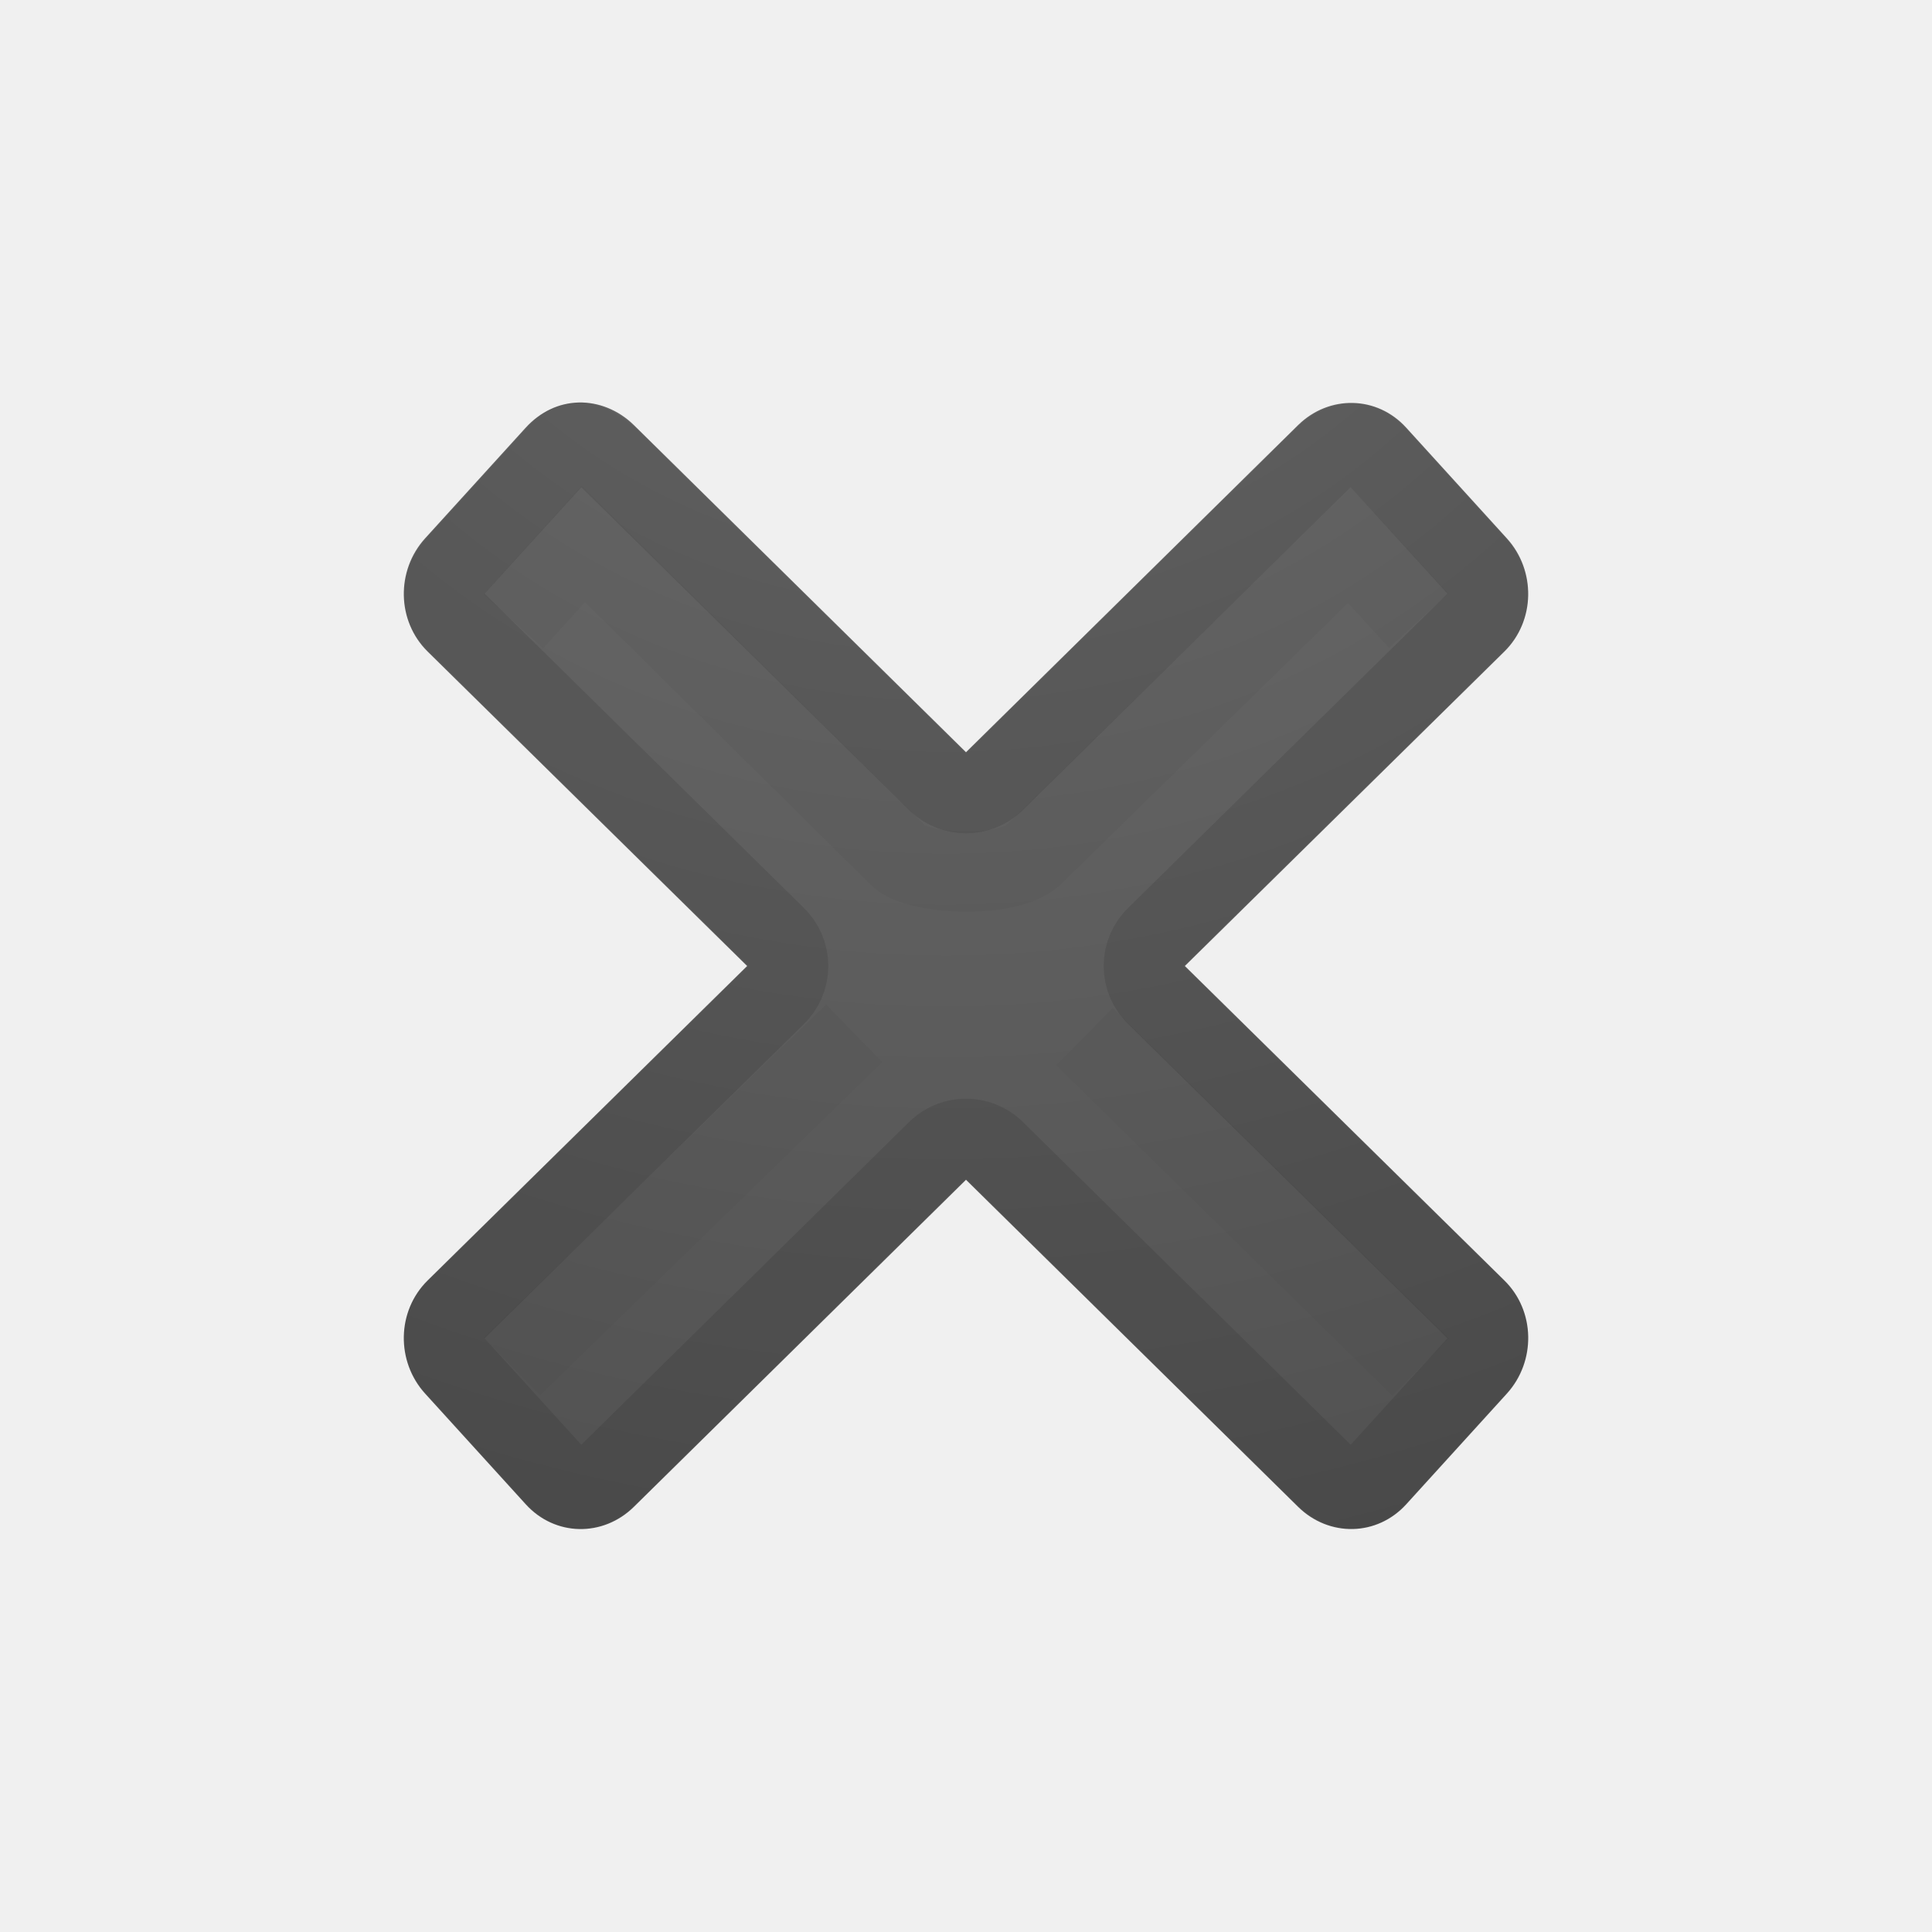
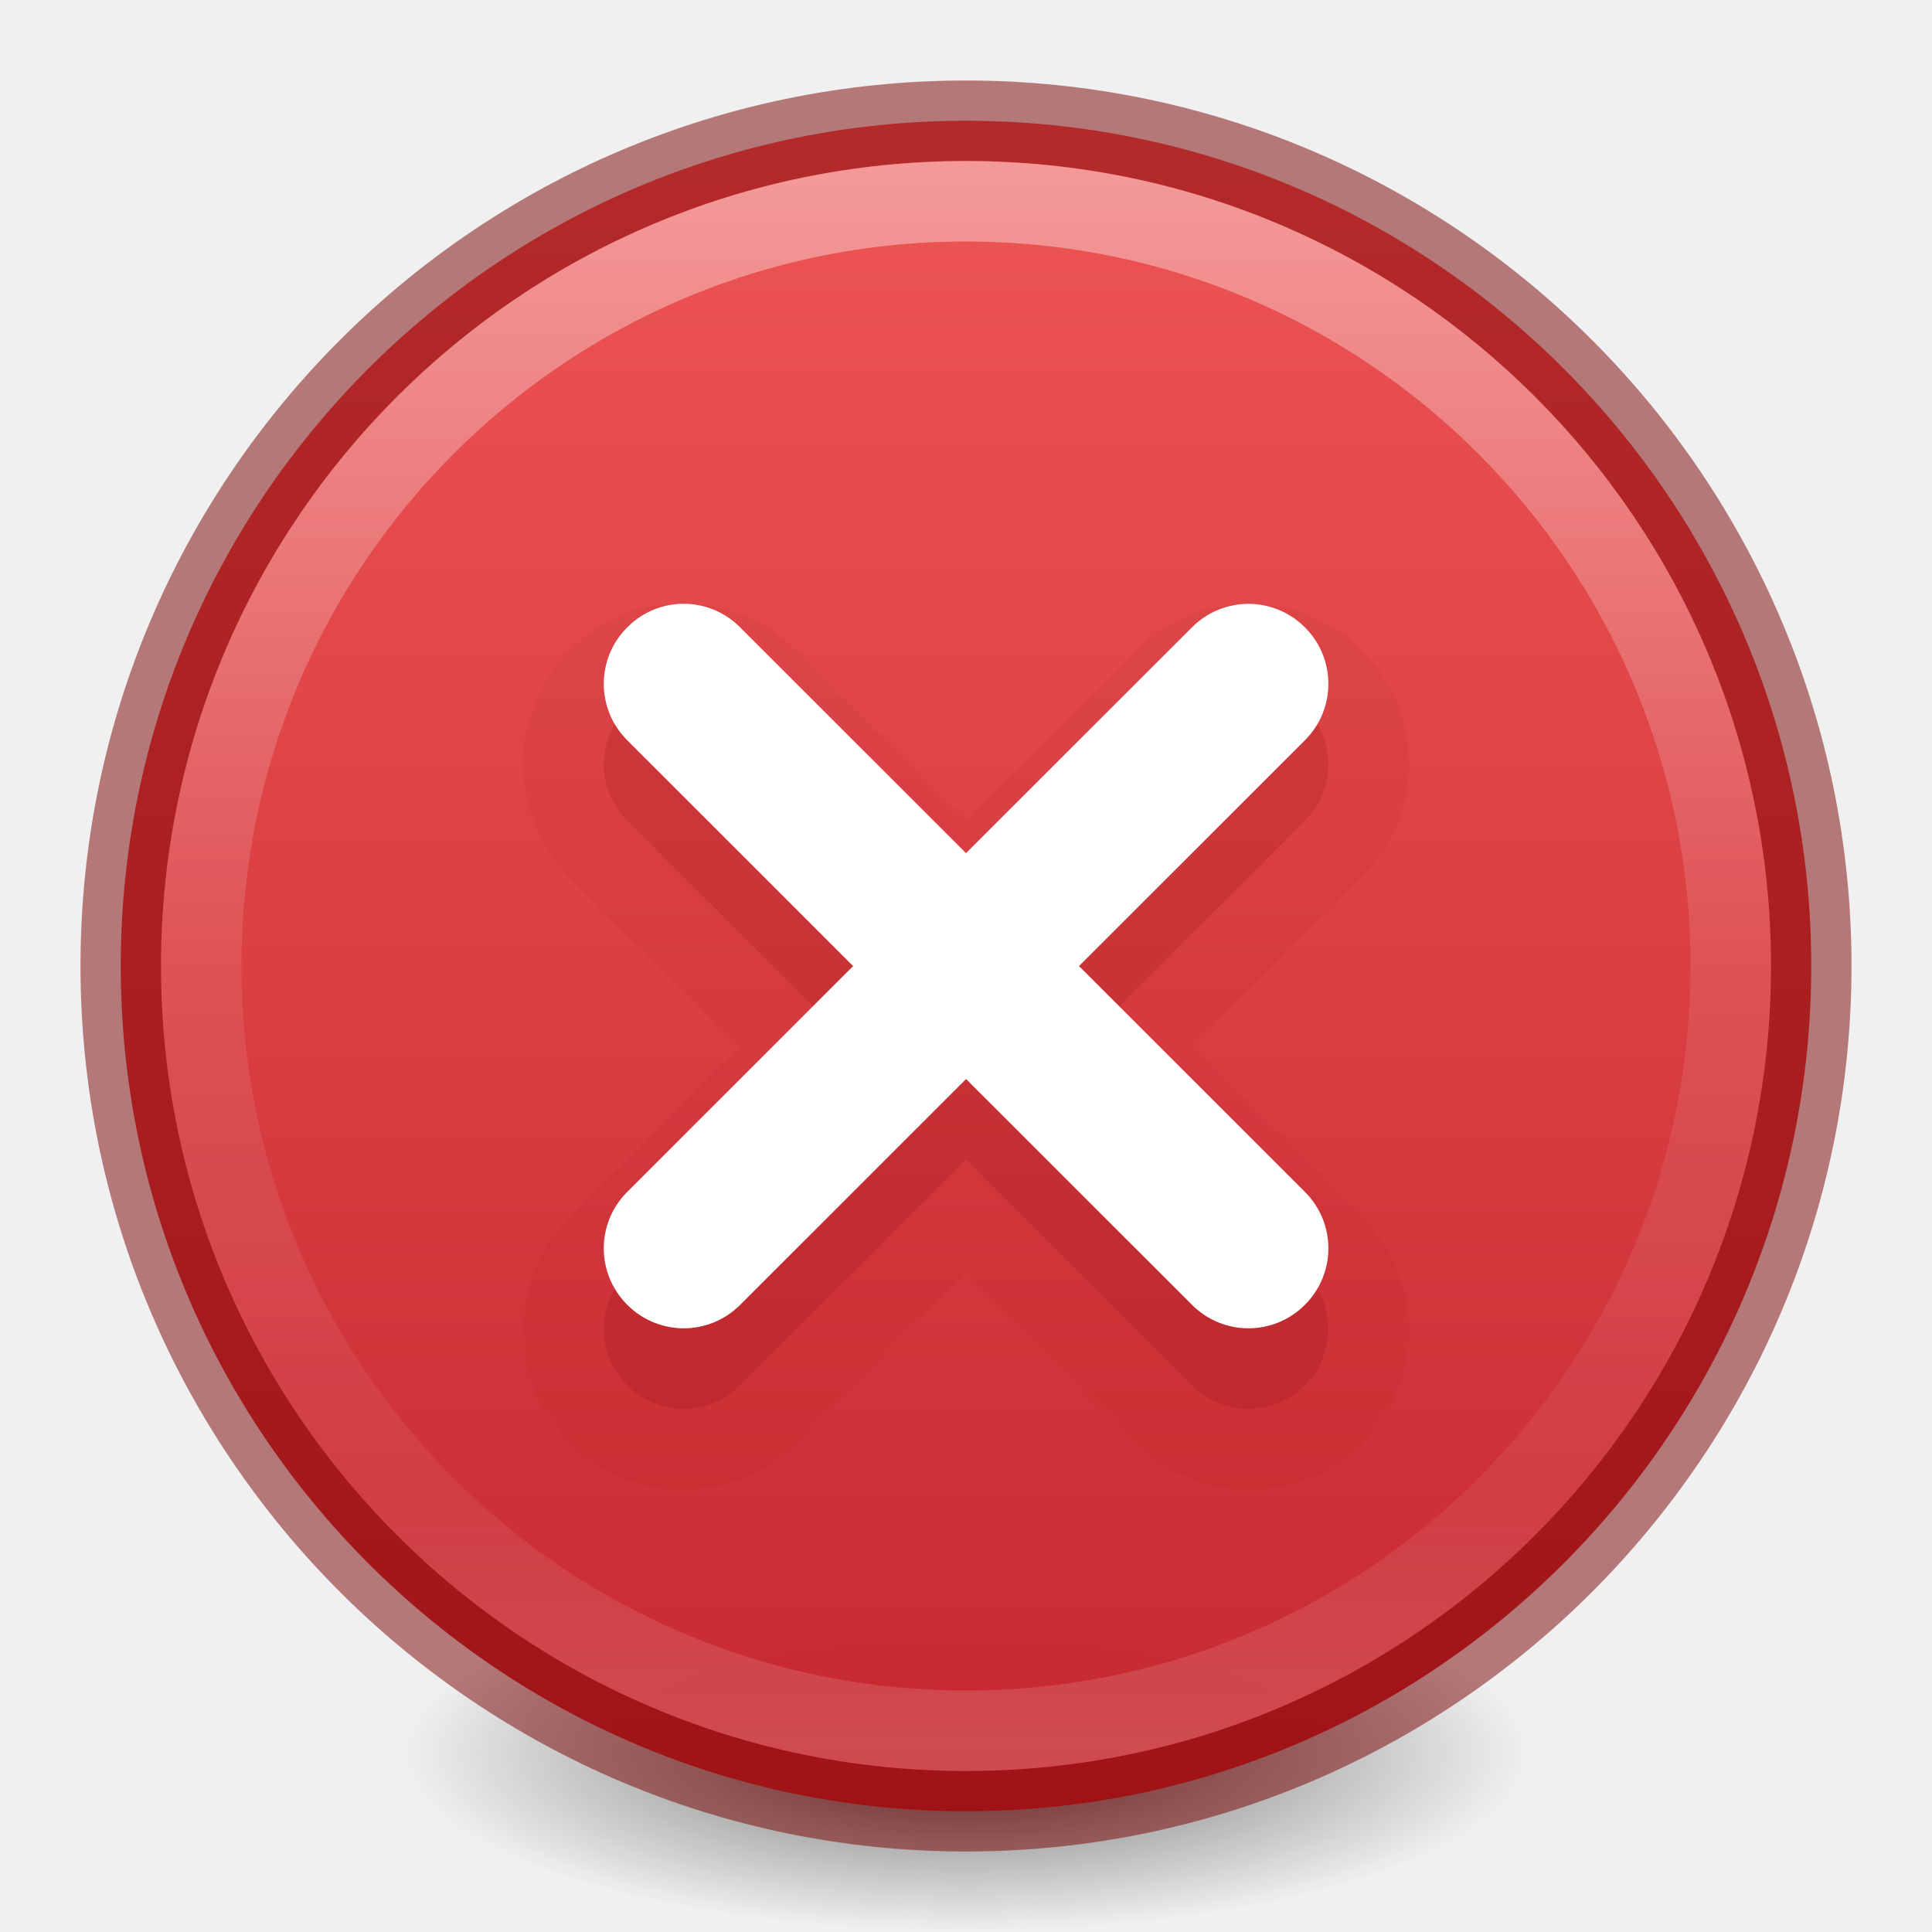
- <svg xmlns="http://www.w3.org/2000/svg" xmlns:xlink="http://www.w3.org/1999/xlink" version="1.0" width="24" height="24" id="svg2">
+ <svg xmlns="http://www.w3.org/2000/svg" xmlns:xlink="http://www.w3.org/1999/xlink" version="1.2" width="24" height="24" id="svg2">
  <defs id="defs4">
-     <linearGradient id="linearGradient2867-449-88-871-390-598-476-591-434-148-57-177-641-289-620-227-114-444-680-744-4-1-5-5-1">
-       <stop id="stop5430-5-0-9-9-4" style="stop-color:#737373;stop-opacity:1" offset="0" />
-       <stop id="stop5432-2-0-0-4-6" style="stop-color:#636363;stop-opacity:1" offset="0.262" />
-       <stop id="stop5434-9-6-8-4-9" style="stop-color:#4b4b4b;stop-opacity:1" offset="0.705" />
-       <stop id="stop5436-2-7-0-2-5" style="stop-color:#3f3f3f;stop-opacity:1" offset="1" />
+     <linearGradient id="linearGradient947">
+       <stop offset="0" style="stop-color:#ed5353;stop-opacity:1" id="stop943" />
+       <stop offset="1" style="stop-color:#c6262e;stop-opacity:1" id="stop945" />
    </linearGradient>
-     <radialGradient cx="16.202" cy="-19.005" r="20" fx="16.202" fy="-19.005" id="radialGradient4075" xlink:href="#linearGradient2867-449-88-871-390-598-476-591-434-148-57-177-641-289-620-227-114-444-680-744-4-1-5-6" gradientUnits="userSpaceOnUse" gradientTransform="matrix(0,1.714286,1.741858,0,44.77122,-20.23391)" />
-     <linearGradient id="linearGradient2867-449-88-871-390-598-476-591-434-148-57-177-641-289-620-227-114-444-680-744-4-1-5-6">
-       <stop id="stop5430-5-0-9-4" style="stop-color:#737373;stop-opacity:1" offset="0" />
-       <stop id="stop5432-2-0-0-4-5" style="stop-color:#636363;stop-opacity:1" offset="0.262" />
-       <stop id="stop5434-9-6-8-5" style="stop-color:#4b4b4b;stop-opacity:1" offset="0.705" />
-       <stop id="stop5436-2-7-0-0" style="stop-color:#3f3f3f;stop-opacity:1" offset="1" />
+     <linearGradient id="linearGradient4011">
+       <stop id="stop4013" style="stop-color:#ffffff;stop-opacity:1" offset="0" />
+       <stop id="stop4015-3" style="stop-color:#ffffff;stop-opacity:0.235" offset="0.508" />
+       <stop id="stop4017-2" style="stop-color:#ffffff;stop-opacity:0.157" offset="0.835" />
+       <stop id="stop4019" style="stop-color:#ffffff;stop-opacity:0.392" offset="1" />
    </linearGradient>
-     <radialGradient cx="16.202" cy="-19.005" r="20" fx="16.202" fy="-19.005" id="radialGradient3278" xlink:href="#linearGradient2867-449-88-871-390-598-476-591-434-148-57-177-641-289-620-227-114-444-680-744-4-1-5-5-1" gradientUnits="userSpaceOnUse" gradientTransform="matrix(0,1.500001,1.524125,0,40.66577,-23.49006)" />
-     <radialGradient cx="16.202" cy="-19.005" r="20" fx="16.202" fy="-19.005" id="radialGradient3278-9" xlink:href="#linearGradient2867-449-88-871-390-598-476-591-434-148-57-177-641-289-620-227-114-444-680-744-4-1-5-5-1-55" gradientUnits="userSpaceOnUse" gradientTransform="matrix(1.01666,1.000004,0.9765021,-1.074886,10.94149,-43.98524)" />
-     <linearGradient id="linearGradient2867-449-88-871-390-598-476-591-434-148-57-177-641-289-620-227-114-444-680-744-4-1-5-5-1-55">
-       <stop id="stop5430-5-0-9-9-4-6" style="stop-color:#737373;stop-opacity:1" offset="0" />
-       <stop id="stop5432-2-0-0-4-6-7" style="stop-color:#636363;stop-opacity:1" offset="0.262" />
-       <stop id="stop5434-9-6-8-4-9-3" style="stop-color:#4b4b4b;stop-opacity:1" offset="0.705" />
-       <stop id="stop5436-2-7-0-2-5-7" style="stop-color:#3f3f3f;stop-opacity:1" offset="1" />
-     </linearGradient>
-     <linearGradient id="linearGradient2867-449-88-871-390-598-476-591-434-148-57-177-641-289-620-227-114-444-680-744-4-1-5-5-1-55-0">
-       <stop id="stop5430-5-0-9-9-4-6-5" style="stop-color:#737373;stop-opacity:1" offset="0" />
-       <stop id="stop5432-2-0-0-4-6-7-6" style="stop-color:#636363;stop-opacity:1" offset="0.262" />
-       <stop id="stop5434-9-6-8-4-9-3-8" style="stop-color:#4b4b4b;stop-opacity:1" offset="0.705" />
-       <stop id="stop5436-2-7-0-2-5-7-1" style="stop-color:#3f3f3f;stop-opacity:1" offset="1" />
-     </linearGradient>
-     <radialGradient cx="16.202" cy="-19.005" r="20" fx="16.202" fy="-19.005" id="radialGradient4106" xlink:href="#linearGradient2867-449-88-871-390-598-476-591-434-148-57-177-641-289-620-227-114-444-680-744-4-1-5-5-1-55-0" gradientUnits="userSpaceOnUse" gradientTransform="matrix(0,1.426045,1.452218,0,22.21836,-39.273)" />
-     <radialGradient cx="16.202" cy="-19.005" r="20" fx="16.202" fy="-19.005" id="radialGradient4139" xlink:href="#linearGradient2867-449-88-871-390-598-476-591-434-148-57-177-641-289-620-227-114-444-680-744-4-1-5-6" gradientUnits="userSpaceOnUse" gradientTransform="matrix(0,1.714286,1.741858,0,44.77122,-20.23391)" />
-     <radialGradient cx="16.202" cy="-19.005" r="20" fx="16.202" fy="-19.005" id="radialGradient4144" xlink:href="#linearGradient2867-449-88-871-390-598-476-591-434-148-57-177-641-289-620-227-114-444-680-744-4-1-5-6" gradientUnits="userSpaceOnUse" gradientTransform="matrix(0,1.714286,1.741858,0,44.85105,-28.36804)" />
-     <radialGradient cx="16.202" cy="-19.005" r="20" fx="16.202" fy="-19.005" id="radialGradient4144-1" xlink:href="#linearGradient2867-449-88-871-390-598-476-591-434-148-57-177-641-289-620-227-114-444-680-744-4-1-5-6-3" gradientUnits="userSpaceOnUse" gradientTransform="matrix(0,1.714286,1.741858,0,44.85105,-28.36804)" />
-     <linearGradient id="linearGradient2867-449-88-871-390-598-476-591-434-148-57-177-641-289-620-227-114-444-680-744-4-1-5-6-3">
-       <stop id="stop5430-5-0-9-4-4" style="stop-color:#737373;stop-opacity:1" offset="0" />
-       <stop id="stop5432-2-0-0-4-5-7" style="stop-color:#636363;stop-opacity:1" offset="0.262" />
-       <stop id="stop5434-9-6-8-5-6" style="stop-color:#4b4b4b;stop-opacity:1" offset="0.705" />
-       <stop id="stop5436-2-7-0-0-0" style="stop-color:#3f3f3f;stop-opacity:1" offset="1" />
+     <linearGradient x1="71.204" y1="6.238" x2="71.204" y2="44.341" id="linearGradient12398-3" xlink:href="#linearGradient4011" gradientUnits="userSpaceOnUse" gradientTransform="matrix(0.5135135,0,0,0.5135135,-24.83614,-1.02128)" />
+     <linearGradient x1="2035.165" y1="3208.074" x2="2035.165" y2="3241.997" id="linearGradient11527-6-5" xlink:href="#linearGradient947" gradientUnits="userSpaceOnUse" gradientTransform="matrix(0.8047894,0,0,0.6016574,-1628.82,-1928.08)" />
+     <radialGradient gradientTransform="matrix(0.1115198,0,0,0.03548359,0.942029,15.16673)" gradientUnits="userSpaceOnUse" xlink:href="#linearGradient3820-7-2-2" id="radialGradient3108" fy="186.171" fx="99.157" r="62.769" cy="186.171" cx="99.157" />
+     <linearGradient id="linearGradient3820-7-2-2">
+       <stop id="stop3822-2-6-36" style="stop-color:#3d3d3d;stop-opacity:1" offset="0" />
+       <stop id="stop3864-8-7-6" style="stop-color:#686868;stop-opacity:0.498" offset="0.5" />
+       <stop id="stop3824-1-2-4" style="stop-color:#686868;stop-opacity:0" offset="1" />
    </linearGradient>
  </defs>
-   <path d="m -20.441,4.195 -8.844,8.844 1.688,1.719 1.156,-1.156 0,6.594 5,0 0,-4 c 0,-0.554 0.446,-1 1,-1 0.554,0 1,0.446 1,1 l 0,4 5,0 0,-6.594 1.156,1.156 1.688,-1.719 -8.844,-8.844 z m 4,1 0,1.531 2,2.094 0,-3.625 -2,0 z" id="path2998-2" style="opacity:0.35;color:#000000;fill:#ffffff;fill-opacity:1;fill-rule:nonzero;stroke:none;stroke-width:1;marker:none;visibility:visible;display:inline;overflow:visible;enable-background:accumulate" />
-   <path d="M 7.188,5 C 6.944,5.007 6.713,5.113 6.531,5.312 l -1.25,1.375 C 4.918,7.087 4.928,7.715 5.312,8.094 L 9.281,12 5.312,15.906 C 4.928,16.285 4.918,16.913 5.281,17.312 l 1.25,1.375 c 0.363,0.4 0.959,0.41 1.344,0.031 l 4.125,-4.062 4.125,4.062 c 0.385,0.379 0.981,0.368 1.344,-0.031 l 1.25,-1.375 c 0.363,-0.4 0.354,-1.028 -0.031,-1.406 L 14.719,12 18.688,8.094 C 19.072,7.715 19.082,7.087 18.719,6.688 l -1.25,-1.375 C 17.106,4.913 16.51,4.903 16.125,5.281 L 12,9.344 7.875,5.281 C 7.683,5.092 7.431,4.993 7.188,5 z" id="rect3280" style="color:#000000;fill:url(#radialGradient4144-1);fill-opacity:1;fill-rule:nonzero;stroke:none;stroke-width:1;marker:none;visibility:visible;display:inline;overflow:visible;enable-background:accumulate" />
-   <path d="m 7.188,5.5 c -0.106,0.003 -0.184,0.049 -0.281,0.156 l -1.25,1.375 c -0.182,0.2 -0.187,0.503 0,0.688 L 9.625,11.625 a 0.509,0.509 0 0 1 0,0.75 l -3.969,3.906 c -0.187,0.184 -0.182,0.488 0,0.688 l 1.25,1.375 c 0.18,0.198 0.431,0.191 0.625,0 l 4.125,-4.062 a 0.509,0.509 0 0 1 0.688,0 l 4.125,4.062 c 0.194,0.191 0.445,0.198 0.625,0 l 1.25,-1.375 c 0.182,-0.2 0.187,-0.503 0,-0.688 L 14.375,12.375 a 0.509,0.509 0 0 1 0,-0.75 l 3.969,-3.906 c 0.187,-0.184 0.182,-0.488 0,-0.688 l -1.25,-1.375 c -0.18,-0.198 -0.431,-0.191 -0.625,0 l -4.125,4.062 a 0.509,0.509 0 0 1 -0.688,0 l -4.125,-4.062 C 7.433,5.56 7.284,5.497 7.188,5.5 z" id="path4347" style="opacity:0.1;color:#000000;fill:none;stroke:#000000;stroke-width:1;stroke-linecap:round;stroke-linejoin:round;stroke-miterlimit:4;stroke-opacity:1;stroke-dasharray:none;stroke-dashoffset:0;marker:none;visibility:visible;display:inline;overflow:visible;enable-background:accumulate" />
-   <path d="M 17.624,7.711 16.764,6.773 12.861,10.598 c -0.298,0.331 -1.467,0.265 -1.693,0.039 L 7.247,6.757 6.377,7.719" id="path7076" style="font-size:59.901px;font-style:normal;font-variant:normal;font-weight:bold;font-stretch:normal;text-align:start;line-height:125%;writing-mode:lr-tb;text-anchor:start;opacity:0.03;color:#000000;fill:none;stroke:#000000;stroke-width:1;stroke-linecap:butt;stroke-linejoin:miter;stroke-miterlimit:4;stroke-opacity:1;stroke-dasharray:none;stroke-dashoffset:0;marker:none;visibility:visible;display:inline;overflow:visible;enable-background:accumulate;font-family:Bitstream Vera Sans" />
-   <path d="m 17.647,16.981 -4.175,-4.105 m -2.861,-0.041 -4.251,4.139" id="path3165" style="font-size:59.901px;font-style:normal;font-variant:normal;font-weight:bold;font-stretch:normal;text-align:start;line-height:125%;writing-mode:lr-tb;text-anchor:start;opacity:0.03;color:#000000;fill:none;stroke:#000000;stroke-width:1;stroke-linecap:butt;stroke-linejoin:miter;stroke-miterlimit:4;stroke-opacity:1;stroke-dasharray:none;stroke-dashoffset:0;marker:none;visibility:visible;display:inline;overflow:visible;enable-background:accumulate;font-family:Bitstream Vera Sans" />
+   <path style="fill:url(#radialGradient3108);fill-opacity:1;stroke:none" id="path3818-0-2-5" d="m 19,21.773 a 7,2.227 0 0 1 -14,0 7,2.227 0 1 1 14,0 z" />
+   <path d="M 12,1.5 C 6.206,1.5 1.5,6.206 1.5,12 1.5,17.794 6.206,22.5 12,22.5 17.794,22.5 22.5,17.794 22.5,12 22.5,6.206 17.794,1.5 12,1.5 Z" id="path2555-7-8-5-0-9" style="color:#000000;display:inline;overflow:visible;visibility:visible;opacity:0.99;fill:url(#linearGradient11527-6-5);fill-opacity:1;fill-rule:nonzero;stroke:none;stroke-width:1;marker:none;enable-background:accumulate" />
+   <path d="M 12,1.5 C 6.206,1.5 1.5,6.206 1.5,12 1.5,17.794 6.206,22.5 12,22.5 17.794,22.5 22.5,17.794 22.5,12 22.5,6.206 17.794,1.5 12,1.5 Z" id="path2555-7-8-5-1" style="color:#000000;display:inline;overflow:visible;visibility:visible;opacity:0.5;fill:none;stroke:#7a0000;stroke-width:1;stroke-linecap:round;stroke-linejoin:round;stroke-miterlimit:4;stroke-dasharray:none;stroke-dashoffset:0;stroke-opacity:1;marker:none;enable-background:accumulate" />
+   <path d="m 21.5,12 c 0,5.247 -4.254,9.5 -9.5,9.5 -5.247,0 -9.5,-4.254 -9.5,-9.5 0,-5.247 4.253,-9.5 9.5,-9.5 5.246,0 9.5,4.253 9.5,9.5 z" id="path8655-6-0-9-5-0" style="color:#000000;display:inline;overflow:visible;visibility:visible;opacity:0.4;fill:none;stroke:url(#linearGradient12398-3);stroke-width:1;stroke-linecap:round;stroke-linejoin:round;stroke-miterlimit:4;stroke-dasharray:none;stroke-dashoffset:0;stroke-opacity:1;marker:none;enable-background:accumulate" />
+   <path transform="matrix(1.003519,0,0,1.003519,-0.04223311,-0.04187536)" d="m 8.492,7.512 c -0.51,0 -1.021,0.202 -1.4,0.582 -0.763,0.763 -0.763,2.038 0,2.801 L 9.199,13 7.092,15.107 c -0.763,0.763 -0.763,2.038 0,2.801 0.763,0.763 2.038,0.763 2.801,0 L 12,15.799 l 2.107,2.109 c 0.763,0.763 2.038,0.763 2.801,0 0.763,-0.763 0.763,-2.038 0,-2.801 L 14.801,13 16.908,10.895 c 0.763,-0.763 0.763,-2.038 0,-2.801 -0.763,-0.763 -2.038,-0.763 -2.801,0 L 12,10.201 9.893,8.094 C 9.513,7.714 9.002,7.512 8.492,7.512 Z" id="rect968-61-8" style="opacity:0.05;vector-effect:none;fill:#7a0000;fill-opacity:1;stroke:none;stroke-width:0.84;stroke-linecap:butt;stroke-linejoin:miter;stroke-miterlimit:4;stroke-dasharray:none;stroke-dashoffset:0;stroke-opacity:1;marker:none" />
+   <path id="rect968-61" d="m 8.493,8.5 c -0.254,0 -0.507,0.098 -0.701,0.293 -0.389,0.389 -0.389,1.014 0,1.403 l 2.806,2.805 -2.806,2.805 c -0.389,0.389 -0.389,1.014 0,1.403 0.389,0.389 1.014,0.389 1.403,0 l 2.806,-2.805 2.806,2.805 c 0.389,0.389 1.014,0.389 1.403,0 0.389,-0.389 0.389,-1.014 0,-1.403 l -2.806,-2.805 2.806,-2.805 c 0.389,-0.389 0.389,-1.014 0,-1.403 -0.389,-0.389 -1.014,-0.389 -1.403,0 L 12,11.598 9.194,8.793 C 9,8.598 8.746,8.5 8.493,8.5 Z" style="opacity:0.15;vector-effect:none;fill:#7a0000;fill-opacity:1;stroke:none;stroke-width:0.843;stroke-linecap:butt;stroke-linejoin:miter;stroke-miterlimit:4;stroke-dasharray:none;stroke-dashoffset:0;stroke-opacity:1;marker:none;font-variant-east_asian:normal" />
+   <path id="rect968" d="m 8.493,7.5 c -0.254,0 -0.507,0.098 -0.701,0.293 -0.389,0.389 -0.389,1.014 0,1.403 l 2.806,2.805 -2.806,2.805 c -0.389,0.389 -0.389,1.014 0,1.403 0.389,0.389 1.014,0.389 1.403,0 l 2.806,-2.805 2.806,2.805 c 0.389,0.389 1.014,0.389 1.403,0 0.389,-0.389 0.389,-1.014 0,-1.403 l -2.806,-2.805 2.806,-2.805 c 0.389,-0.389 0.389,-1.014 0,-1.403 -0.389,-0.389 -1.014,-0.389 -1.403,0 L 12,10.598 9.194,7.793 C 9,7.598 8.746,7.5 8.493,7.5 Z" style="opacity:1;vector-effect:none;fill:#ffffff;fill-opacity:1;stroke:none;stroke-width:0.843;stroke-linecap:butt;stroke-linejoin:miter;stroke-miterlimit:4;stroke-dasharray:none;stroke-dashoffset:0;stroke-opacity:1;marker:none" />
</svg>
